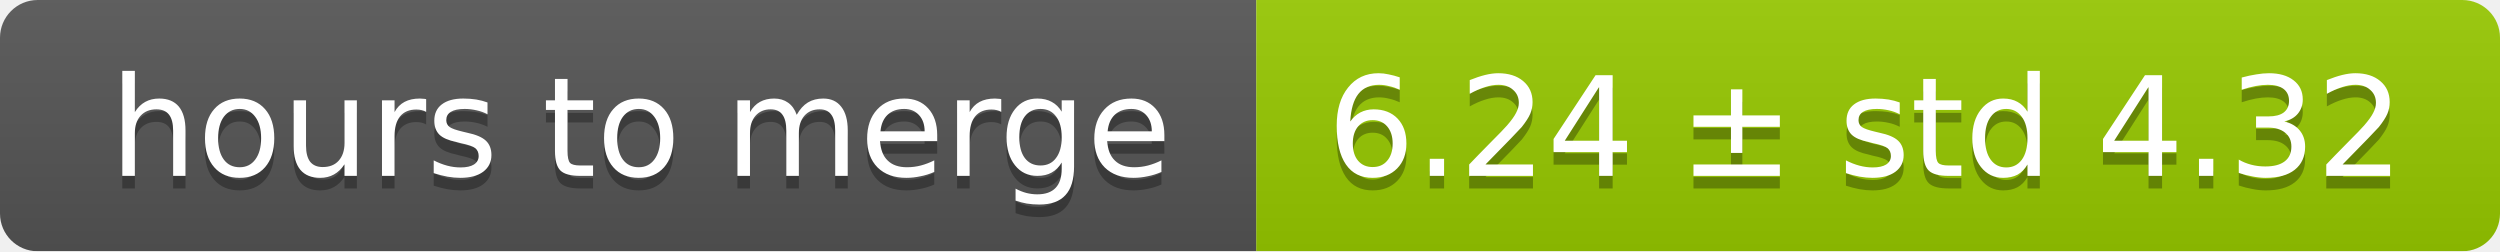
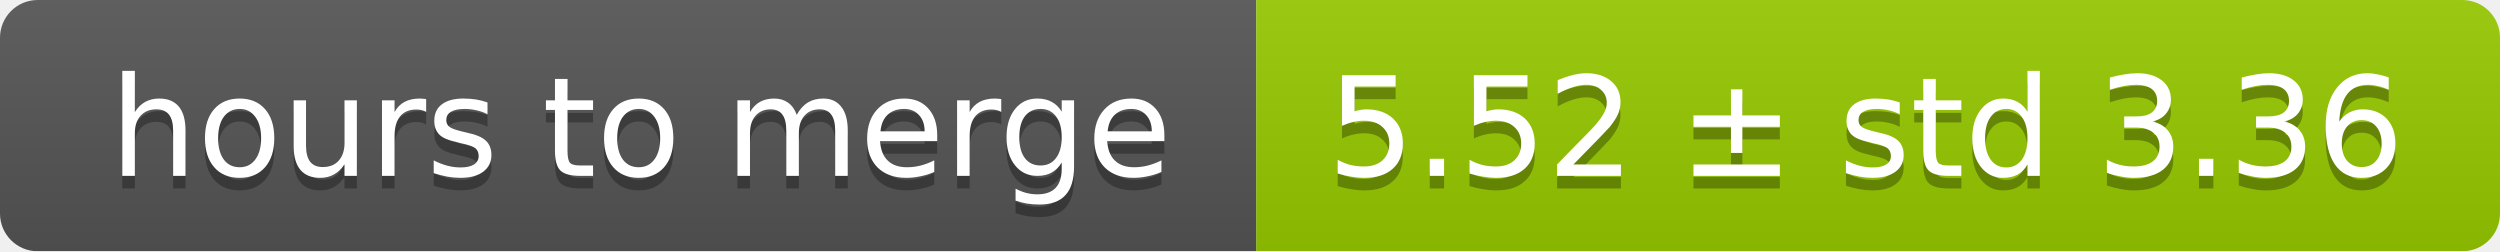
<svg xmlns="http://www.w3.org/2000/svg" width="199" height="20">
  <linearGradient id="smooth" x2="0" y2="100%">
    <stop offset="0" stop-color="#bbb" stop-opacity=".1" />
    <stop offset="1" stop-opacity=".1" />
  </linearGradient>
  <mask id="round">
    <rect width="199" height="20" rx="3" fill="#fff" />
  </mask>
  <g mask="url(#round)">
    <rect width="100" height="20" fill="#555" />
    <rect x="100" width="99" height="20" fill="#97ca00" />
    <rect width="199" height="20" fill="url(#smooth)" />
  </g>
  <g fill="#fff" text-anchor="middle" font-family="DejaVu Sans,Verdana,Geneva,sans-serif" font-size="11">
    <text x="51" y="15" fill="#010101" fill-opacity=".3">hours to merge</text>
    <text x="51" y="14">hours to merge</text>
-     <text x="148.5" y="15" fill="#010101" fill-opacity=".3">6.24 ± std 4.32</text>
-     <text x="148.5" y="14">6.24 ± std 4.32</text>
+     <text x="148.5" y="15" fill="#010101" fill-opacity=".3">5.52 ± std 3.36</text>
+     <text x="148.5" y="14">5.52 ± std 3.36</text>
  </g>
</svg>
